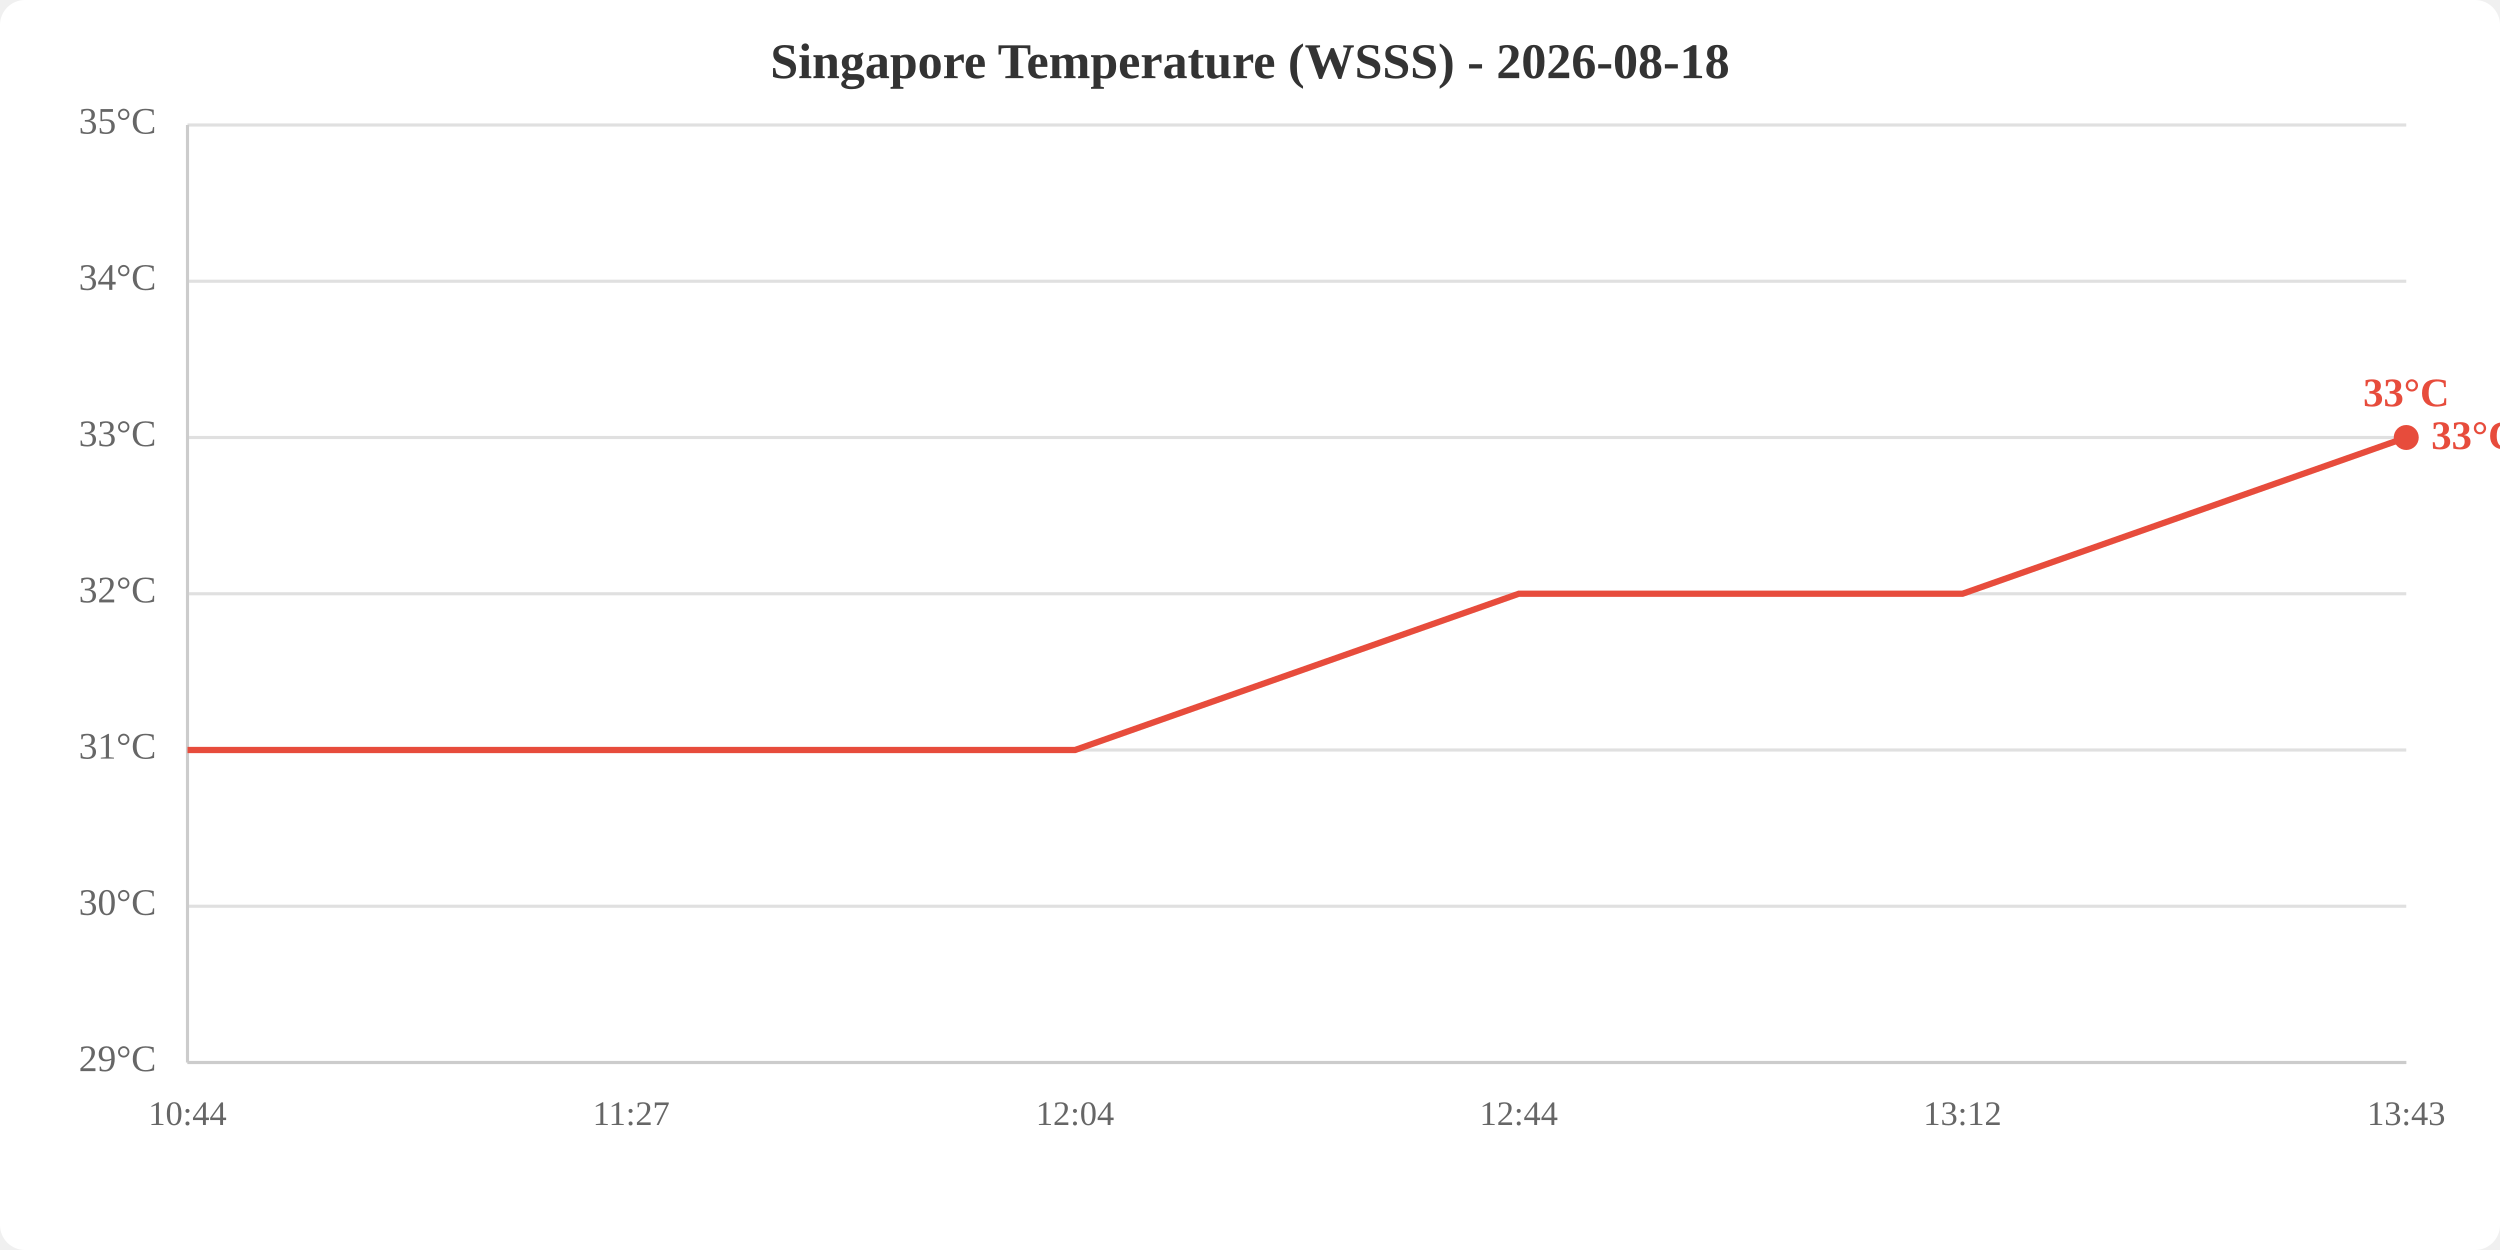
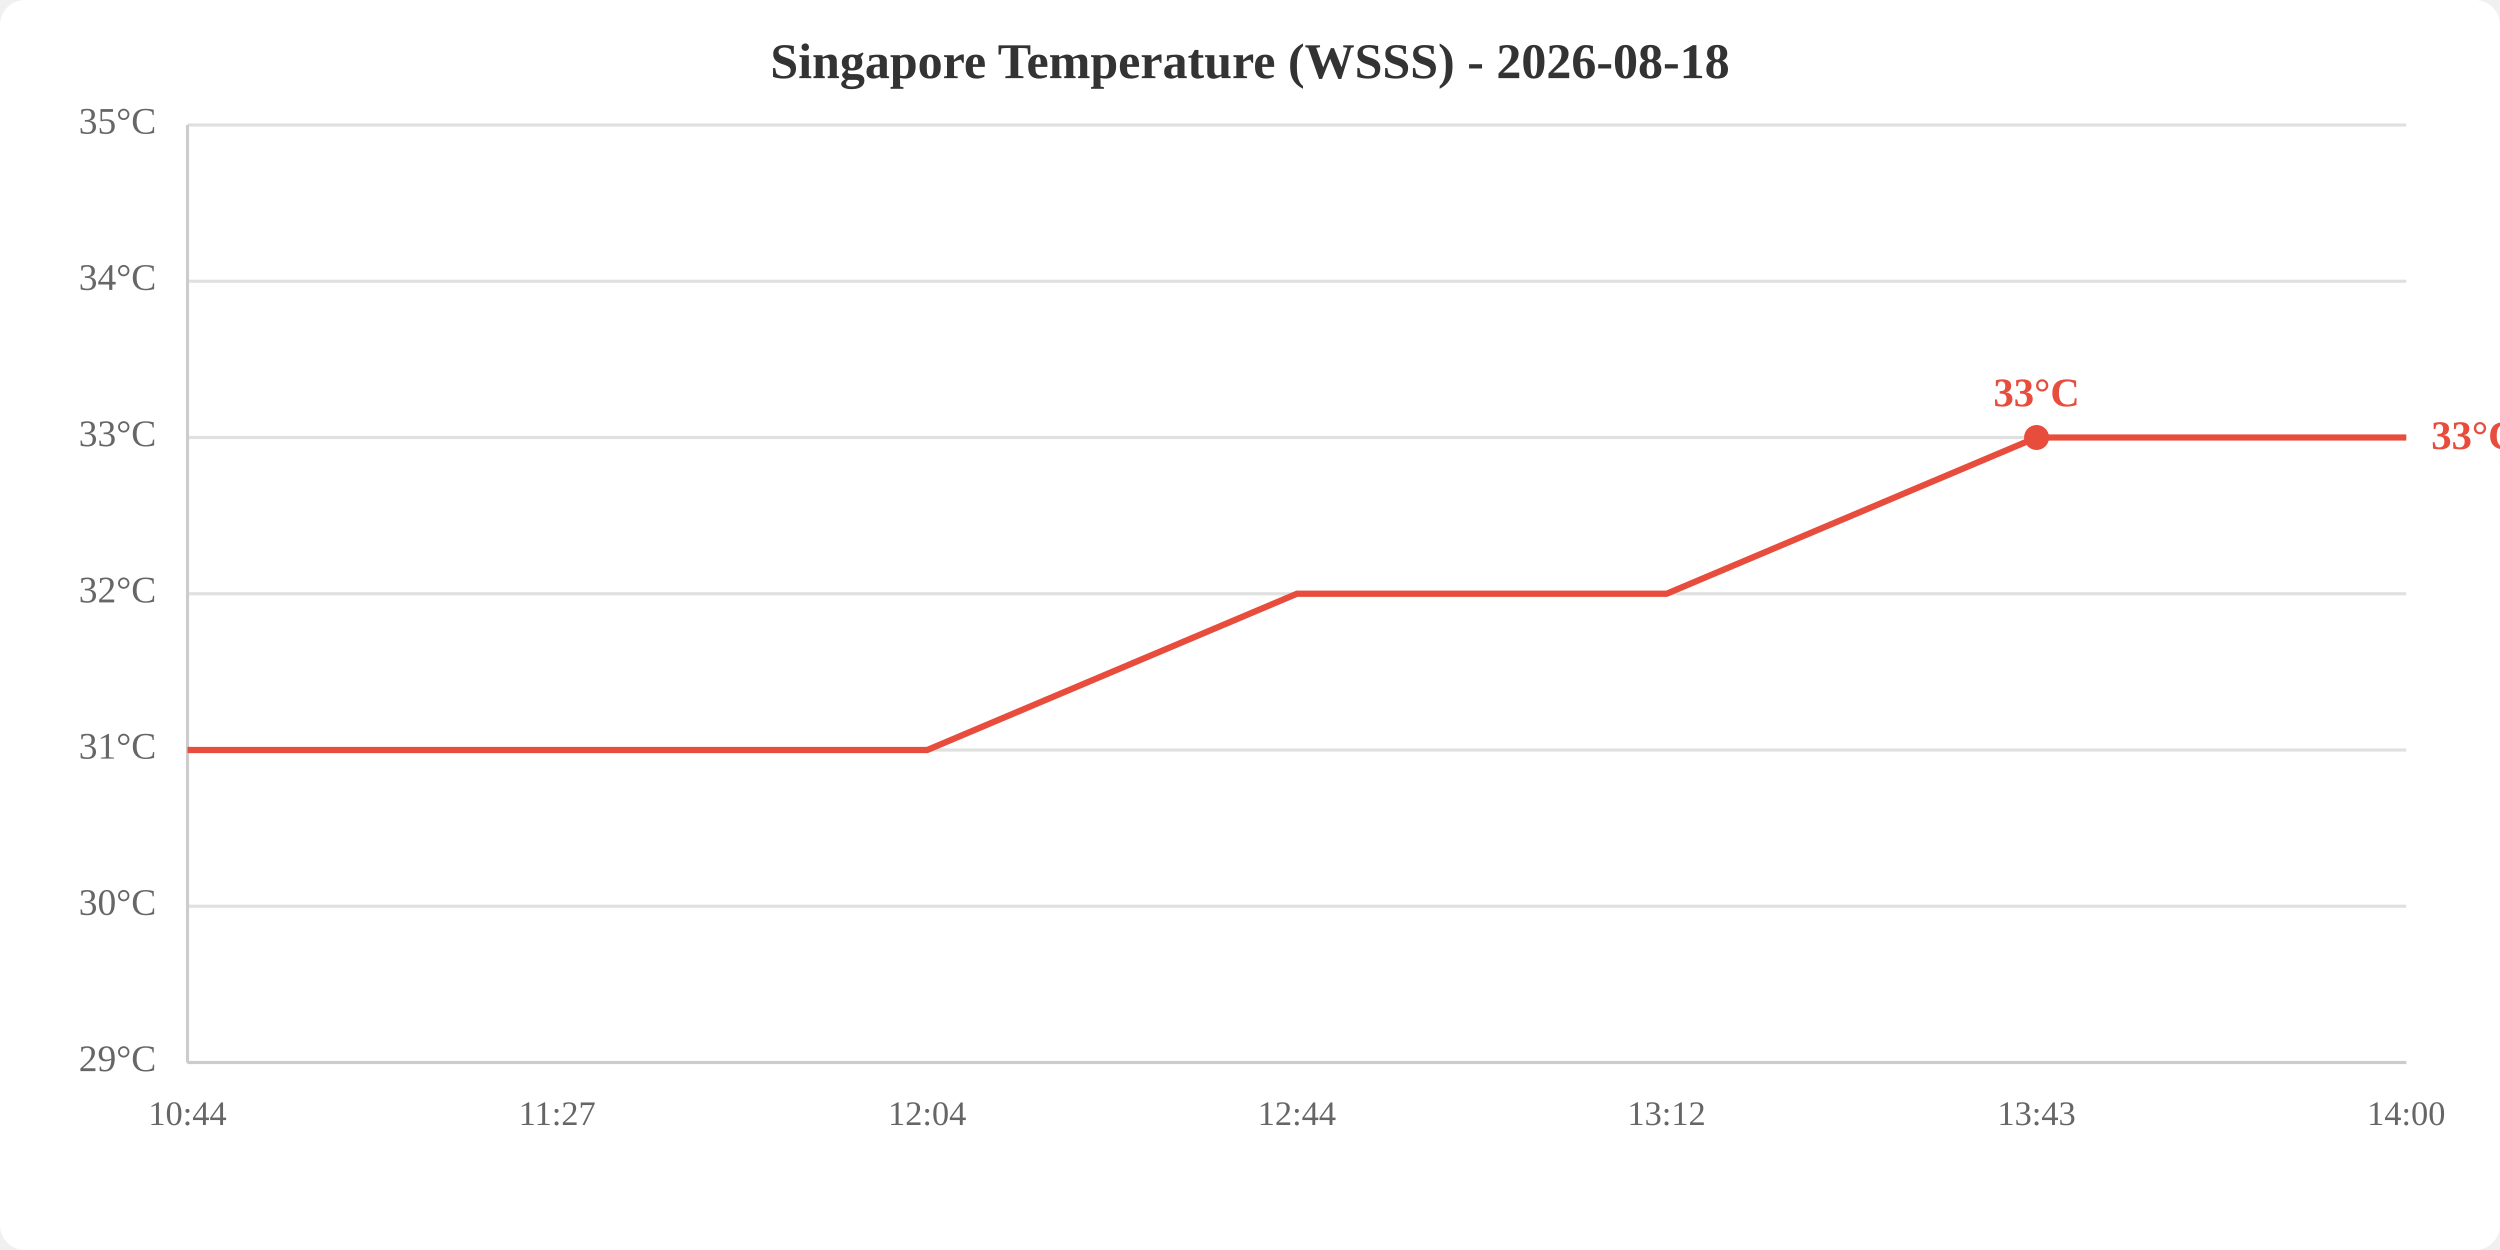
<svg xmlns="http://www.w3.org/2000/svg" viewBox="0 0 800 400" width="800" height="400">
  <rect width="800" height="400" fill="white" rx="8" />
  <text x="400.0" y="25" text-anchor="middle" font-size="16" font-weight="bold" fill="#333">Singapore Temperature (WSSS) - 2026-08-18</text>
  <line x1="60" y1="340.0" x2="770" y2="340.0" stroke="#e0e0e0" stroke-width="1" />
  <line x1="60" y1="290.0" x2="770" y2="290.0" stroke="#e0e0e0" stroke-width="1" />
  <line x1="60" y1="240.0" x2="770" y2="240.0" stroke="#e0e0e0" stroke-width="1" />
  <line x1="60" y1="190.0" x2="770" y2="190.0" stroke="#e0e0e0" stroke-width="1" />
  <line x1="60" y1="140.0" x2="770" y2="140.0" stroke="#e0e0e0" stroke-width="1" />
  <line x1="60" y1="90.0" x2="770" y2="90.0" stroke="#e0e0e0" stroke-width="1" />
  <line x1="60" y1="40.0" x2="770" y2="40.0" stroke="#e0e0e0" stroke-width="1" />
  <text x="50" y="340.0" text-anchor="end" dominant-baseline="middle" fill="#666" font-size="12">29°C</text>
  <text x="50" y="290.0" text-anchor="end" dominant-baseline="middle" fill="#666" font-size="12">30°C</text>
  <text x="50" y="240.0" text-anchor="end" dominant-baseline="middle" fill="#666" font-size="12">31°C</text>
  <text x="50" y="190.0" text-anchor="end" dominant-baseline="middle" fill="#666" font-size="12">32°C</text>
  <text x="50" y="140.0" text-anchor="end" dominant-baseline="middle" fill="#666" font-size="12">33°C</text>
  <text x="50" y="90.0" text-anchor="end" dominant-baseline="middle" fill="#666" font-size="12">34°C</text>
  <text x="50" y="40.0" text-anchor="end" dominant-baseline="middle" fill="#666" font-size="12">35°C</text>
  <text x="60.0" y="360" text-anchor="middle" fill="#666" font-size="11">10:44</text>
-   <text x="202.0" y="360" text-anchor="middle" fill="#666" font-size="11">11:27</text>
-   <text x="344.0" y="360" text-anchor="middle" fill="#666" font-size="11">12:04</text>
-   <text x="486.0" y="360" text-anchor="middle" fill="#666" font-size="11">12:44</text>
-   <text x="628.0" y="360" text-anchor="middle" fill="#666" font-size="11">13:12</text>
-   <text x="770.0" y="360" text-anchor="middle" fill="#666" font-size="11">13:43</text>
+   <text x="178.3" y="360" text-anchor="middle" fill="#666" font-size="11">11:27</text>
+   <text x="296.7" y="360" text-anchor="middle" fill="#666" font-size="11">12:04</text>
+   <text x="415.0" y="360" text-anchor="middle" fill="#666" font-size="11">12:44</text>
+   <text x="533.3" y="360" text-anchor="middle" fill="#666" font-size="11">13:12</text>
+   <text x="651.7" y="360" text-anchor="middle" fill="#666" font-size="11">13:43</text>
+   <text x="770.0" y="360" text-anchor="middle" fill="#666" font-size="11">14:00</text>
  <line x1="60" y1="40" x2="60" y2="340" stroke="#ccc" stroke-width="1" />
  <line x1="60" y1="340" x2="770" y2="340" stroke="#ccc" stroke-width="1" />
-   <polyline points="60.0,240.0 202.0,240.0 344.0,240.0 486.0,190.0 628.0,190.0 770.0,140.0" fill="none" stroke="#e74c3c" stroke-width="2" />
-   <circle cx="770.0" cy="140.0" r="4" fill="#e74c3c" />
-   <text x="770.0" y="130.0" text-anchor="middle" fill="#e74c3c" font-size="13" font-weight="bold">33°C</text>
+   <polyline points="60.0,240.0 178.3,240.0 296.7,240.0 415.0,190.0 533.3,190.0 651.7,140.0 770.0,140.0" fill="none" stroke="#e74c3c" stroke-width="2" />
+   <circle cx="651.7" cy="140.0" r="4" fill="#e74c3c" />
+   <text x="651.7" y="130.0" text-anchor="middle" fill="#e74c3c" font-size="13" font-weight="bold">33°C</text>
  <text x="778.0" y="140.0" fill="#e74c3c" font-size="13" font-weight="bold" dominant-baseline="middle">33°C</text>
</svg>
